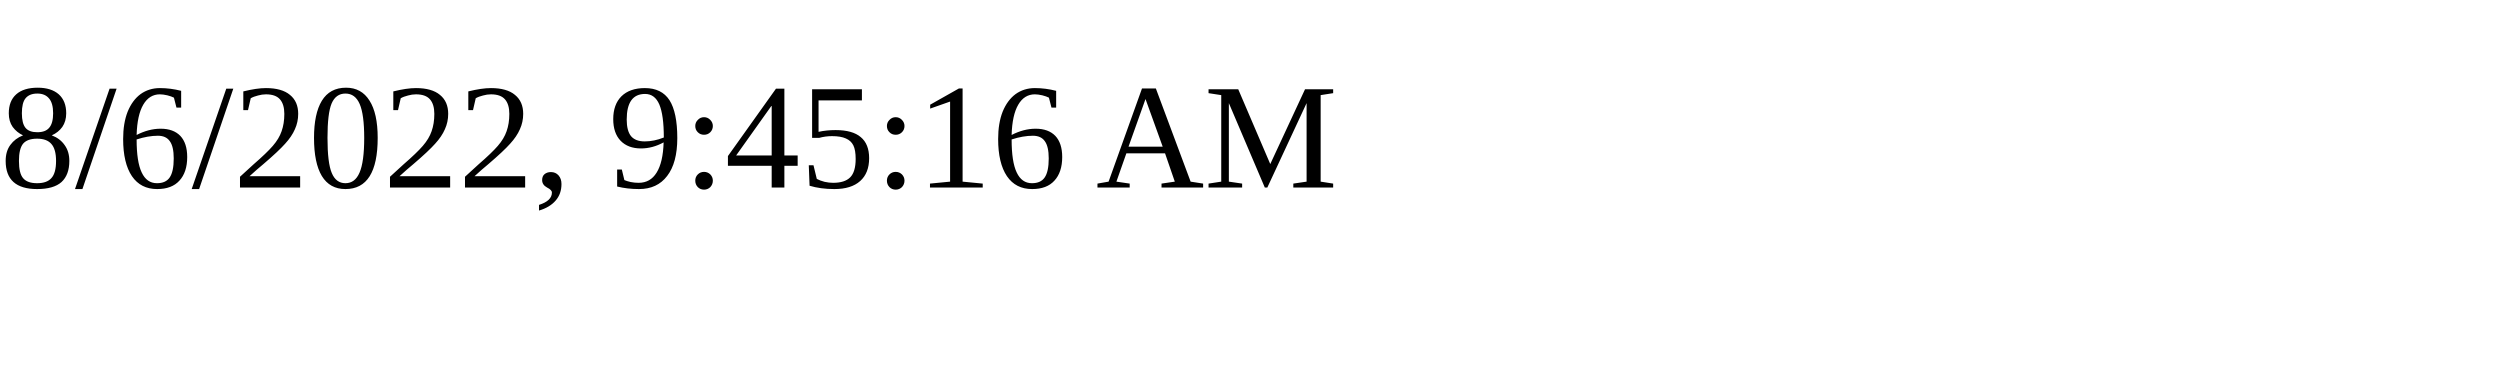
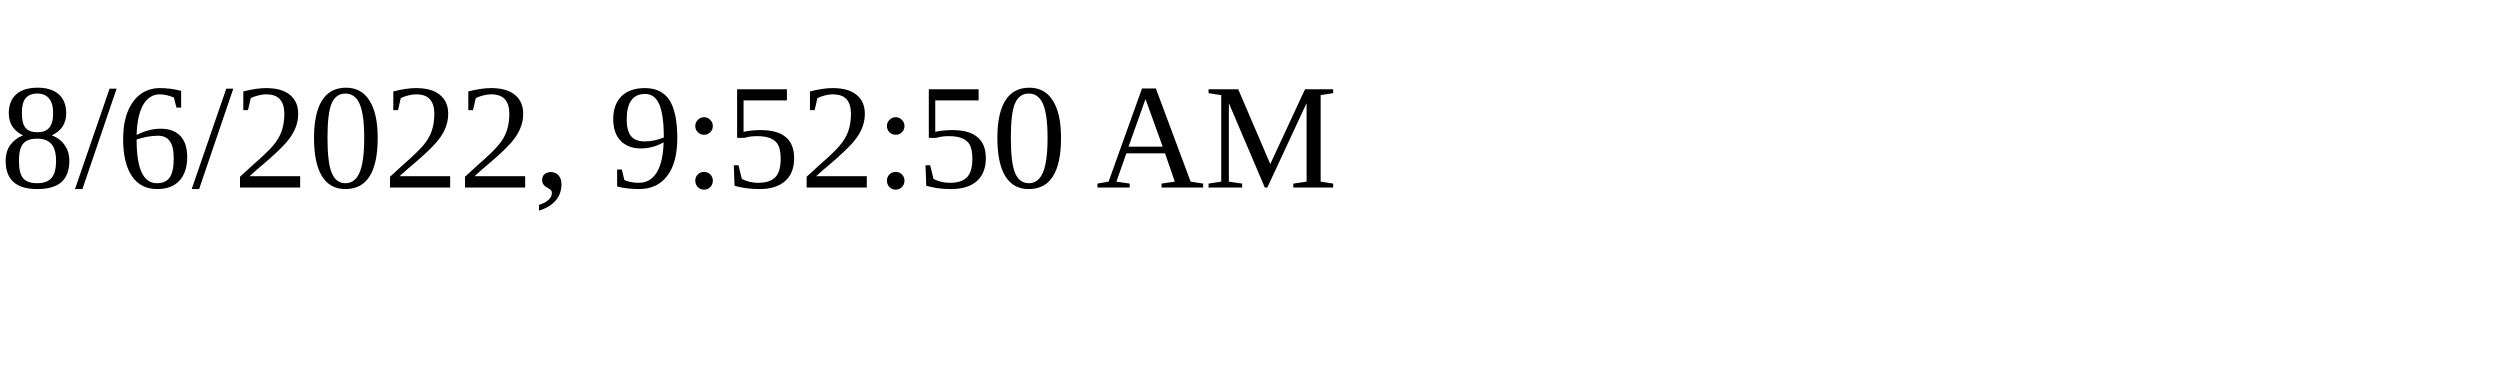
<svg xmlns="http://www.w3.org/2000/svg" height="30" width="200">
-   <text x="0" y="15">8/6/2022, 9:45:16 AM</text>
+   <text x="0" y="15">8/6/2022, 9:52:50 AM</text>
</svg>
